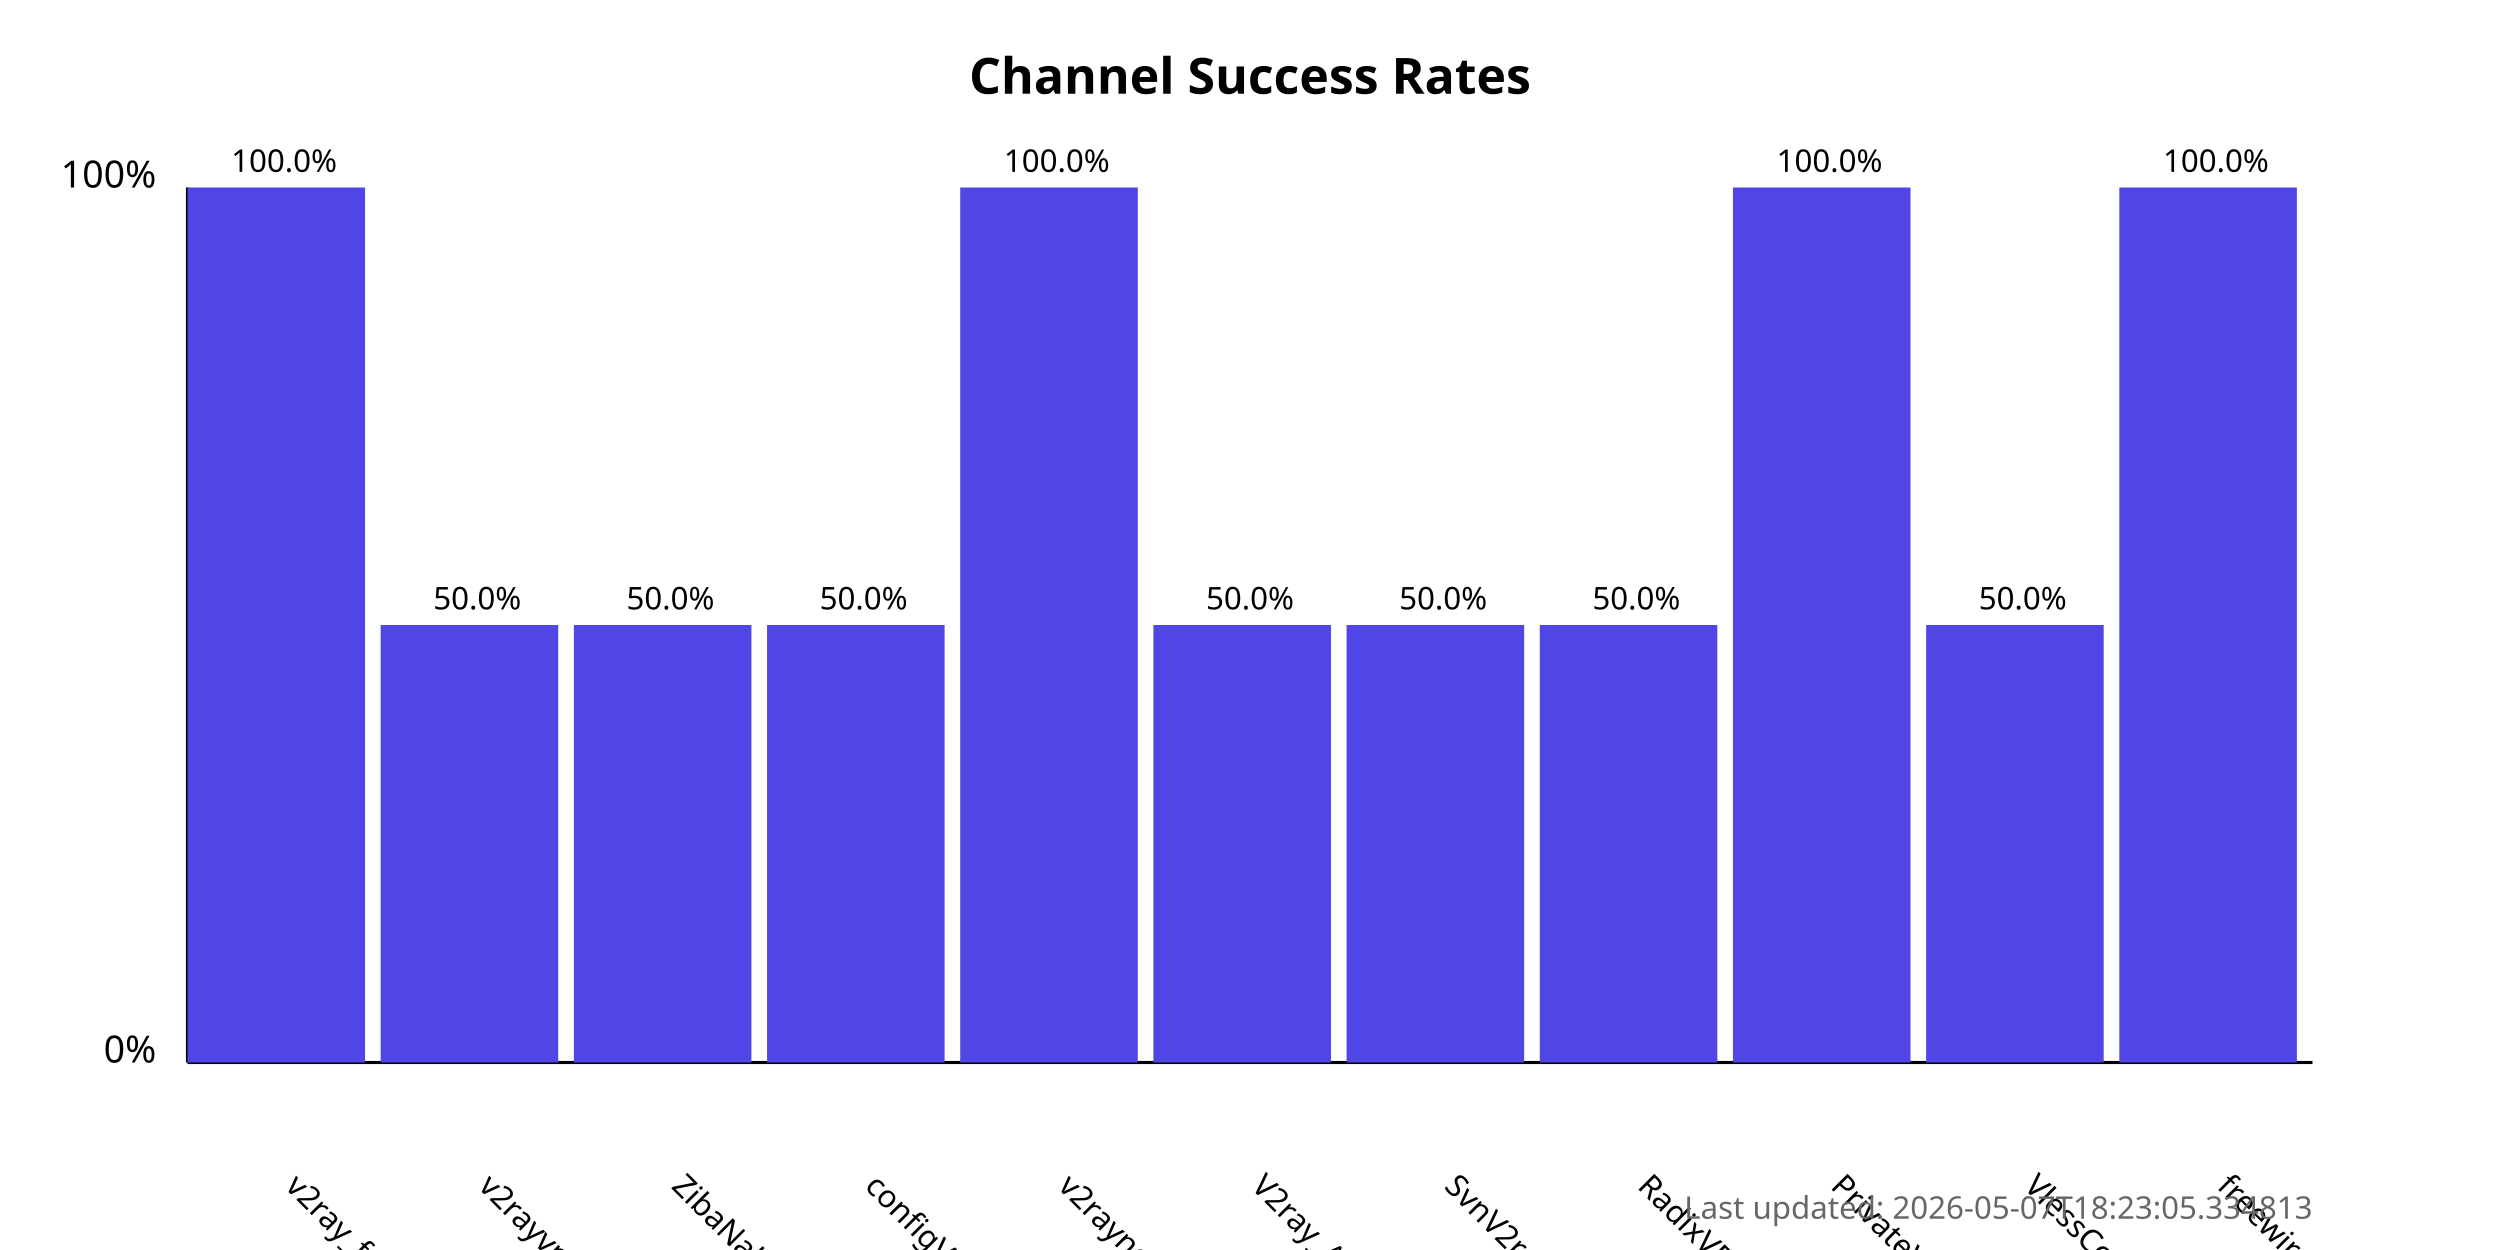
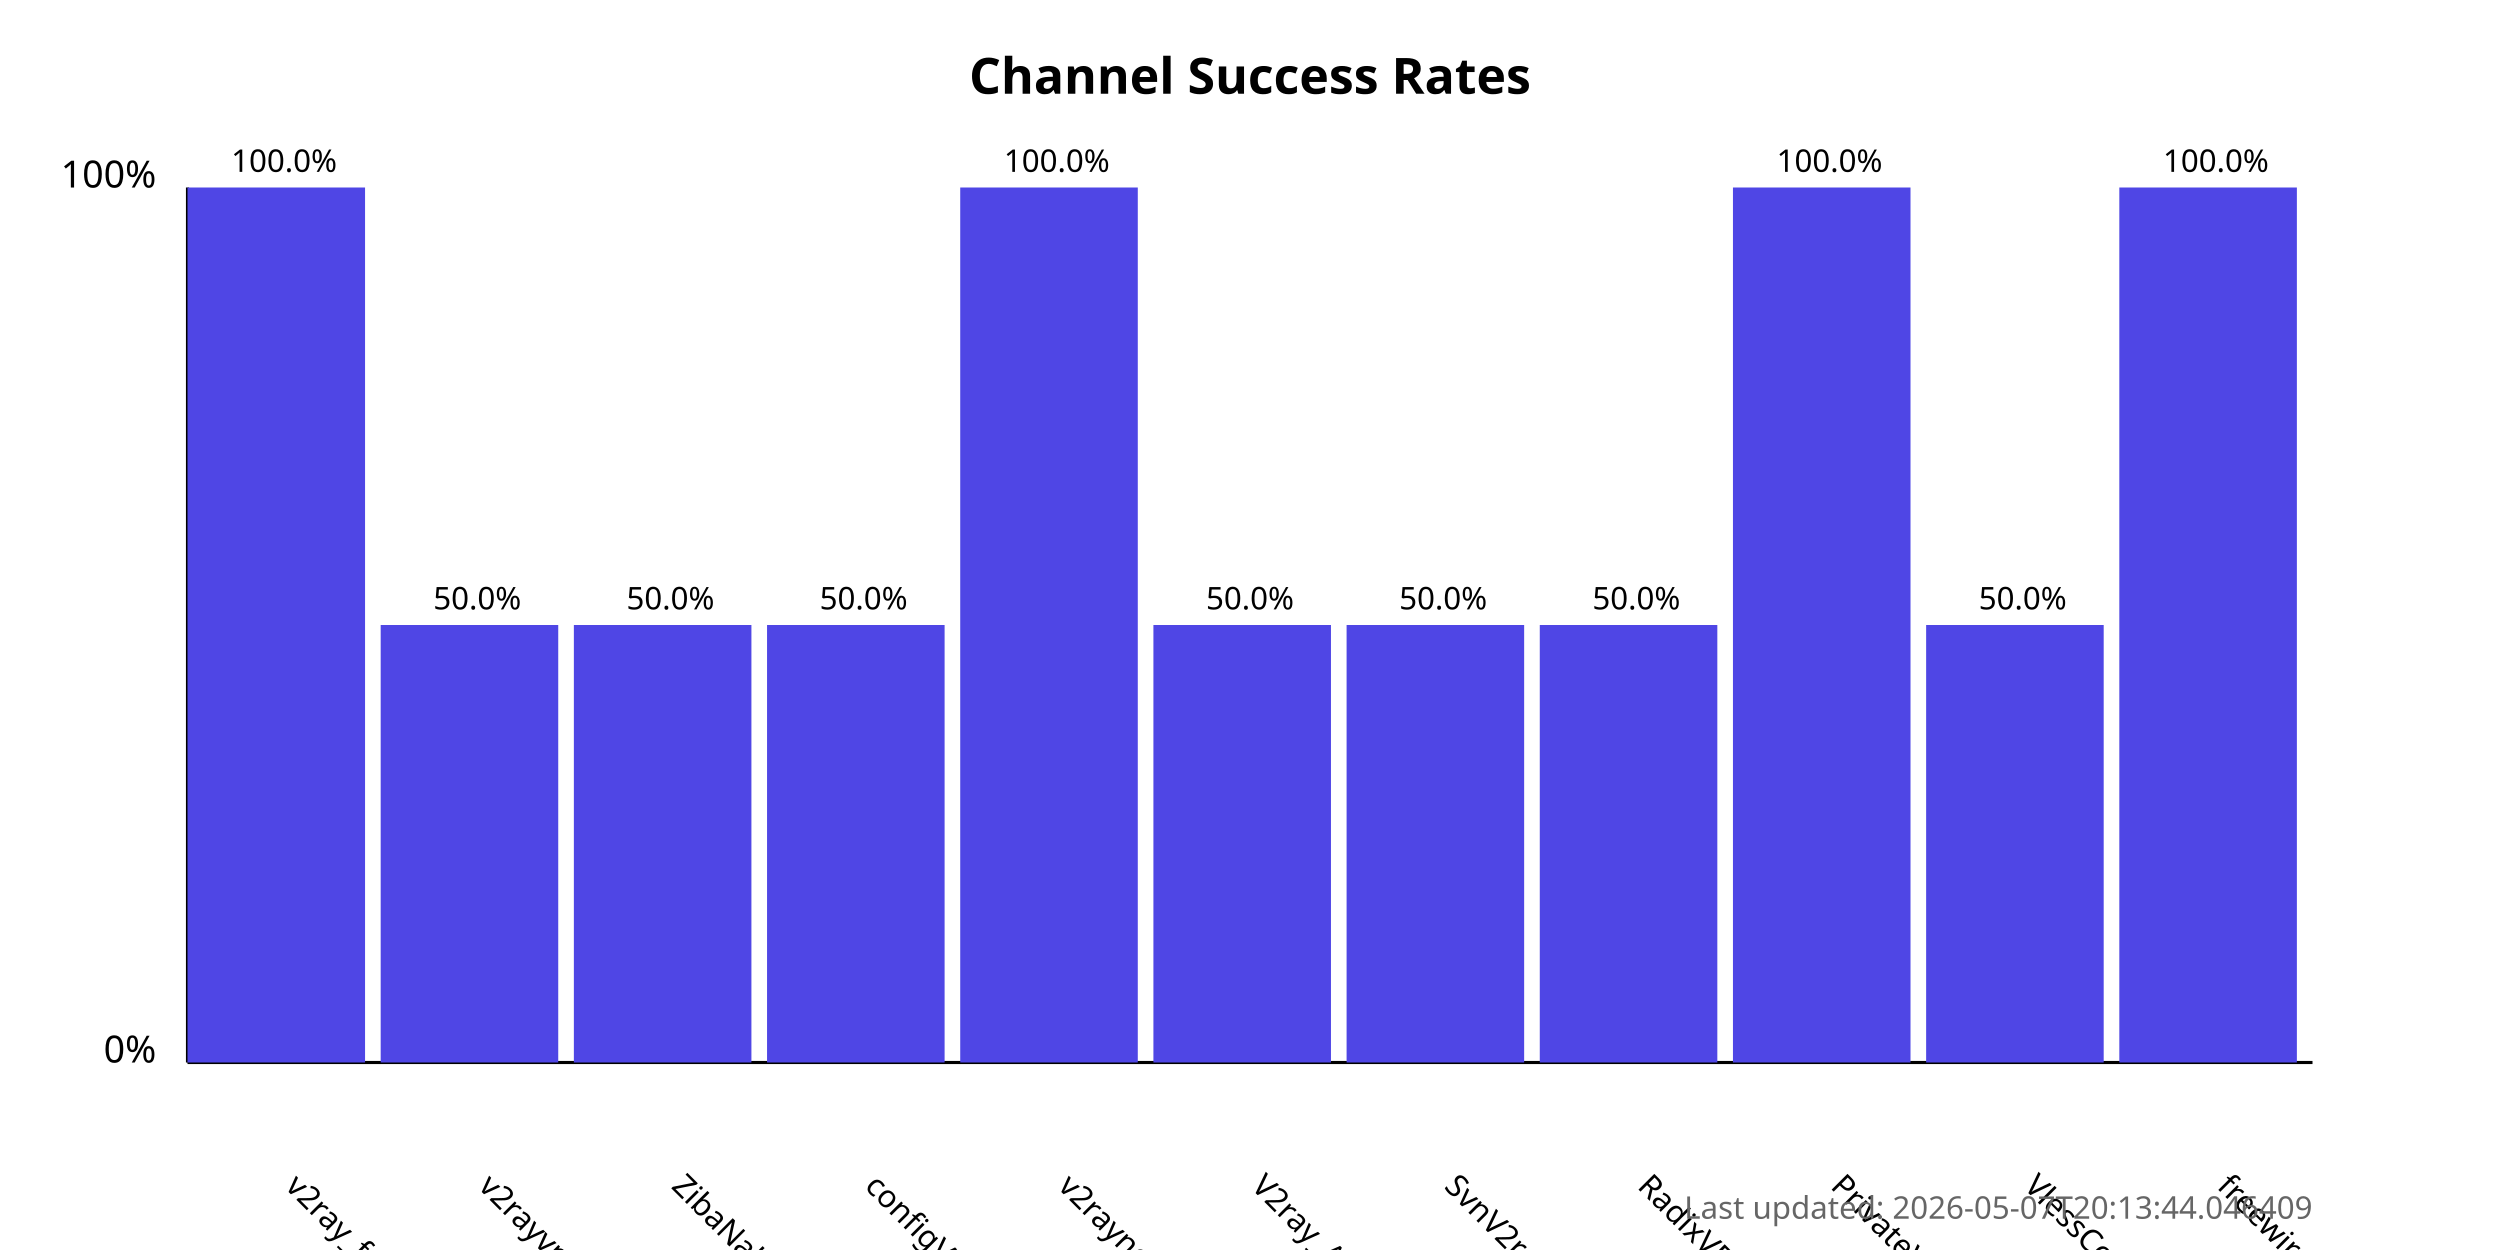
<svg xmlns="http://www.w3.org/2000/svg" width="800" height="400">
  <style>
            .chart-title { font: bold 16px sans-serif; }
            .axis-label { font: 12px sans-serif; }
            .tick-label { font: 10px sans-serif; }
            .bar { fill: #4f46e5; }
            .bar:hover { fill: #6366f1; }
            .timestamp { font: 10px sans-serif; fill: #666; }
        </style>
  <text x="400.0" y="30" text-anchor="middle" class="chart-title">
            Channel Success Rates
        </text>
  <line x1="60" y1="340" x2="60" y2="60" stroke="black" stroke-width="1" />
  <line x1="60" y1="340" x2="740" y2="340" stroke="black" stroke-width="1" />
  <text x="50" y="340" text-anchor="end" class="axis-label">0%</text>
  <text x="50" y="60" text-anchor="end" class="axis-label">100%</text>
  <g>
    <rect x="60" y="60.0" width="56.818" height="280.0" class="bar" />
    <text x="90.909" y="380" transform="rotate(45, 90.90909, 380)" text-anchor="start" class="tick-label">
                v2ray_free_conf
            </text>
    <text x="90.909" y="55.0" text-anchor="middle" class="tick-label">
                100.0%
            </text>
  </g>
  <g>
    <rect x="121.818" y="200.0" width="56.818" height="140.0" class="bar" />
    <text x="152.727" y="380" transform="rotate(45, 152.7273, 380)" text-anchor="start" class="tick-label">
                v2rayvpno
            </text>
    <text x="152.727" y="195.0" text-anchor="middle" class="tick-label">
                50.0%
            </text>
  </g>
  <g>
    <rect x="183.636" y="200.0" width="56.818" height="140.0" class="bar" />
    <text x="214.545" y="380" transform="rotate(45, 214.5455, 380)" text-anchor="start" class="tick-label">
                ZibaNabz
            </text>
    <text x="214.545" y="195.0" text-anchor="middle" class="tick-label">
                50.0%
            </text>
  </g>
  <g>
    <rect x="245.455" y="200.0" width="56.818" height="140.0" class="bar" />
    <text x="276.364" y="380" transform="rotate(45, 276.3636, 380)" text-anchor="start" class="tick-label">
                configV2rayForFree
            </text>
    <text x="276.364" y="195.0" text-anchor="middle" class="tick-label">
                50.0%
            </text>
  </g>
  <g>
    <rect x="307.273" y="60.0" width="56.818" height="280.0" class="bar" />
    <text x="338.182" y="380" transform="rotate(45, 338.1818, 380)" text-anchor="start" class="tick-label">
                v2rayngvpn
            </text>
    <text x="338.182" y="55.0" text-anchor="middle" class="tick-label">
                100.0%
            </text>
  </g>
  <g>
    <rect x="369.091" y="200.0" width="56.818" height="140.0" class="bar" />
    <text x="400.0" y="380" transform="rotate(45, 400.0, 380)" text-anchor="start" class="tick-label">
                V2ray_Alpha
            </text>
    <text x="400.0" y="195.0" text-anchor="middle" class="tick-label">
                50.0%
            </text>
  </g>
  <g>
    <rect x="430.909" y="200.0" width="56.818" height="140.0" class="bar" />
    <text x="461.818" y="380" transform="rotate(45, 461.8182, 380)" text-anchor="start" class="tick-label">
                SvnV2ray
            </text>
    <text x="461.818" y="195.0" text-anchor="middle" class="tick-label">
                50.0%
            </text>
  </g>
  <g>
    <rect x="492.727" y="200.0" width="56.818" height="140.0" class="bar" />
    <text x="523.636" y="380" transform="rotate(45, 523.6364, 380)" text-anchor="start" class="tick-label">
                RadixVPN
            </text>
    <text x="523.636" y="195.0" text-anchor="middle" class="tick-label">
                50.0%
            </text>
  </g>
  <g>
    <rect x="554.545" y="60.0" width="56.818" height="280.0" class="bar" />
    <text x="585.455" y="380" transform="rotate(45, 585.4545, 380)" text-anchor="start" class="tick-label">
                PrivateVPNs
            </text>
    <text x="585.455" y="55.0" text-anchor="middle" class="tick-label">
                100.0%
            </text>
  </g>
  <g>
    <rect x="616.364" y="200.0" width="56.818" height="140.0" class="bar" />
    <text x="647.273" y="380" transform="rotate(45, 647.2727, 380)" text-anchor="start" class="tick-label">
                VlessConfig
            </text>
    <text x="647.273" y="195.0" text-anchor="middle" class="tick-label">
                50.0%
            </text>
  </g>
  <g>
    <rect x="678.182" y="60.0" width="56.818" height="280.0" class="bar" />
    <text x="709.091" y="380" transform="rotate(45, 709.0909, 380)" text-anchor="start" class="tick-label">
                freewireguard
            </text>
    <text x="709.091" y="55.0" text-anchor="middle" class="tick-label">
                100.0%
            </text>
  </g>
  <text x="740" y="390" text-anchor="end" class="timestamp">
-             Last updated: 2026-05-07T18:23:05.334813
+             Last updated: 2026-05-07T20:13:44.046409
        </text>
</svg>
